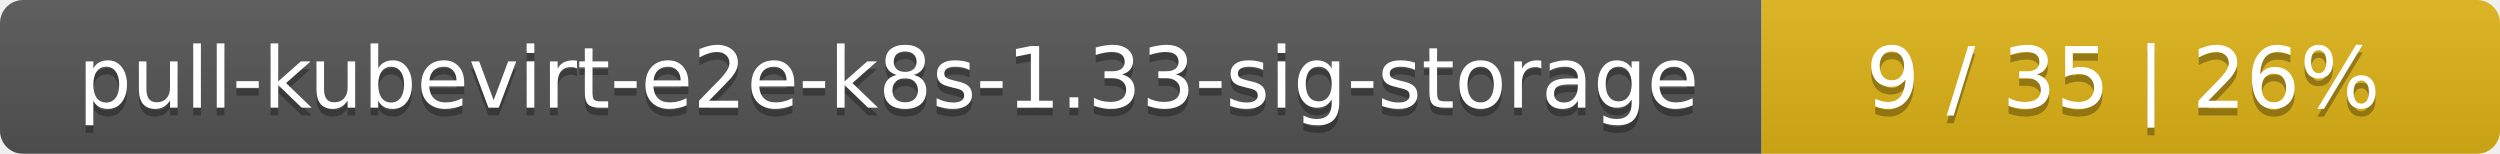
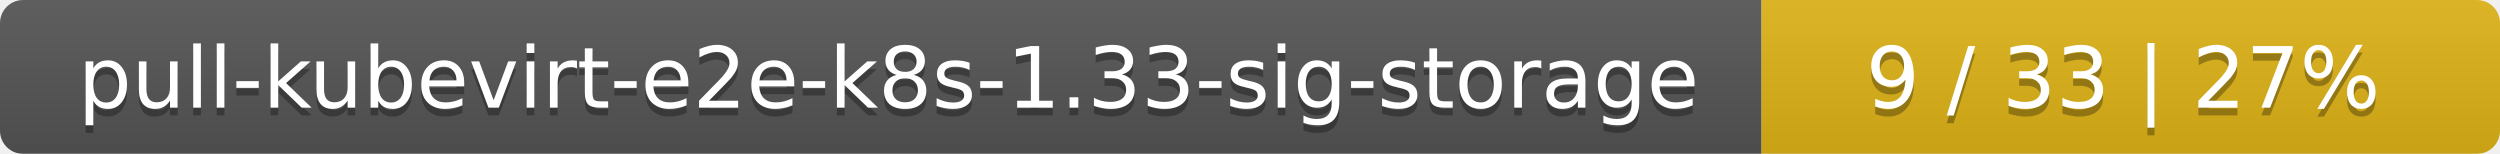
<svg xmlns="http://www.w3.org/2000/svg" width="325" height="20">
  <linearGradient id="smooth" x2="0" y2="100%">
    <stop offset="0" stop-color="#bbb" stop-opacity=".1" />
    <stop offset="1" stop-opacity=".1" />
  </linearGradient>
  <mask id="round">
    <rect width="325" height="20" rx="3" fill="#fff" />
  </mask>
  <g mask="url(#round)">
    <rect width="229" height="20" fill="#555" />
    <rect x="229" width="96" height="20" fill="#dfb317" />
    <rect width="325" height="20" fill="url(#smooth)" />
  </g>
  <g fill="#fff" text-anchor="middle" font-family="DejaVu Sans,Verdana,Geneva,sans-serif" font-size="11">
    <text x="115.5" y="15" fill="#010101" fill-opacity=".3">pull-kubevirt-e2e-k8s-1.33-sig-storage</text>
    <text x="115.5" y="14">pull-kubevirt-e2e-k8s-1.33-sig-storage</text>
-     <text x="276" y="15" fill="#010101" fill-opacity=".3">9 / 35    |    26%</text>
-     <text x="276" y="14">9 / 35    |    26%</text>
+     <text x="276" y="15" fill="#010101" fill-opacity=".3">9 / 33    |    27%</text>
+     <text x="276" y="14">9 / 33    |    27%</text>
  </g>
</svg>
